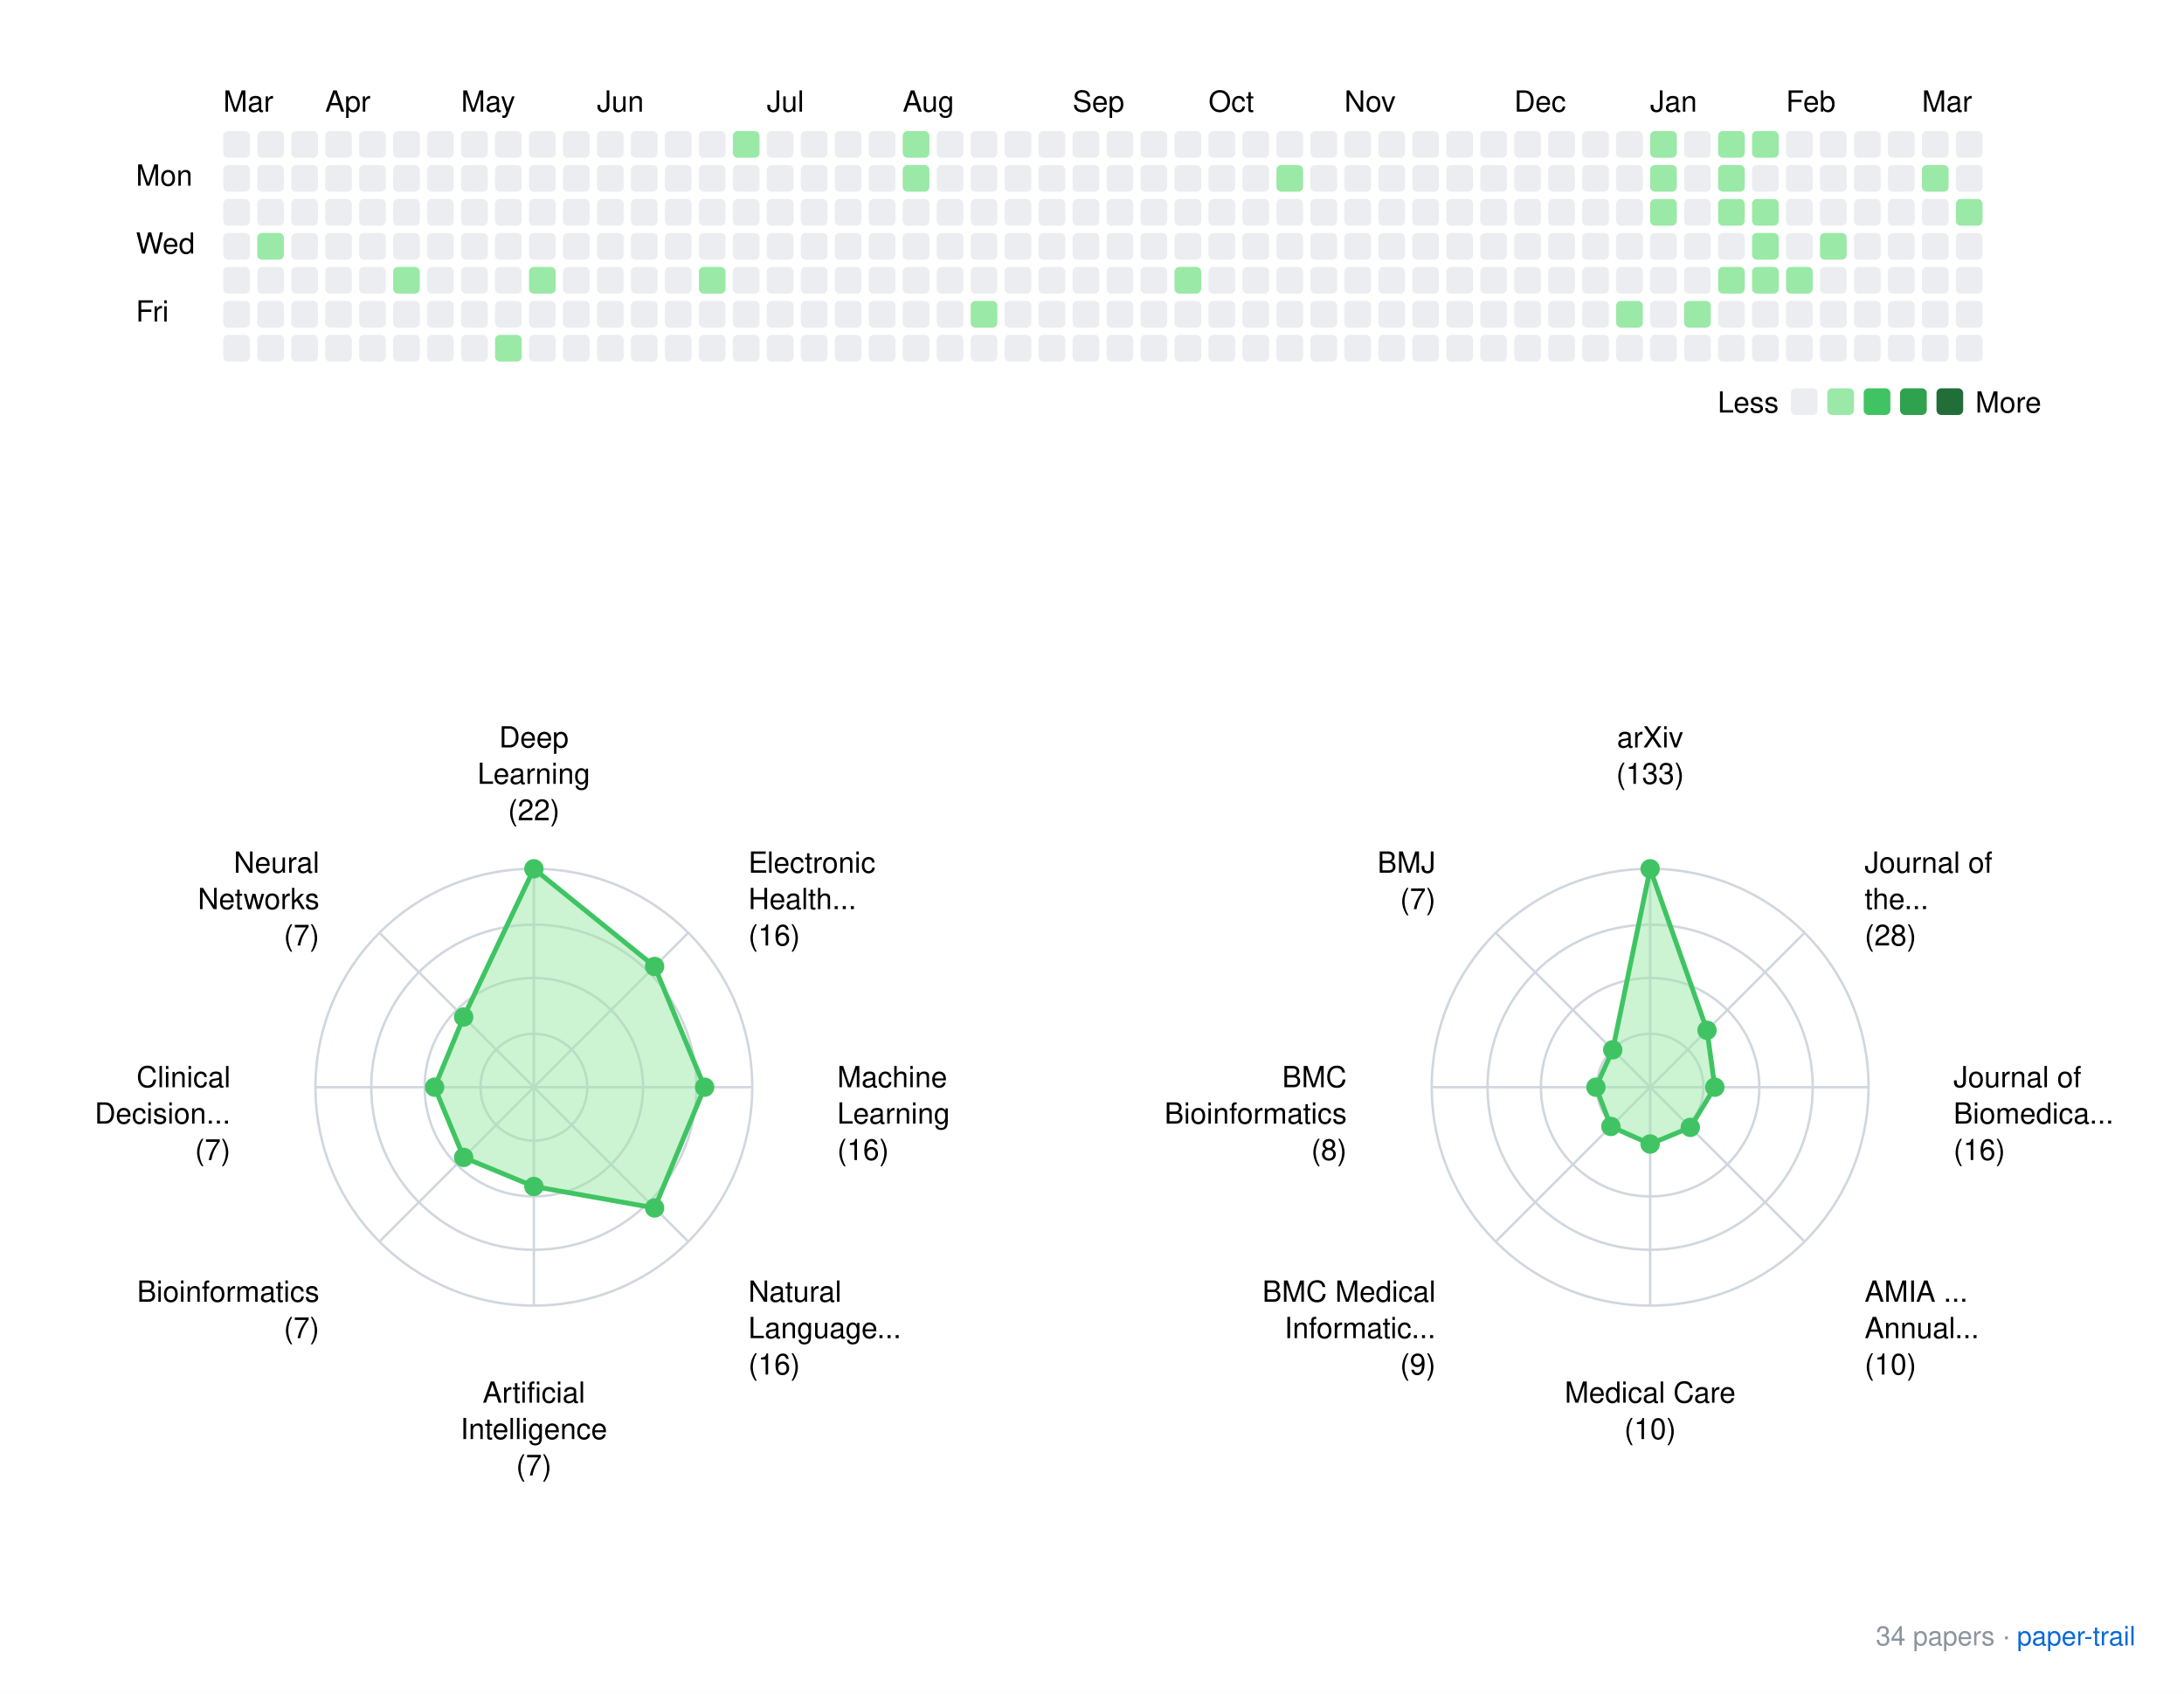
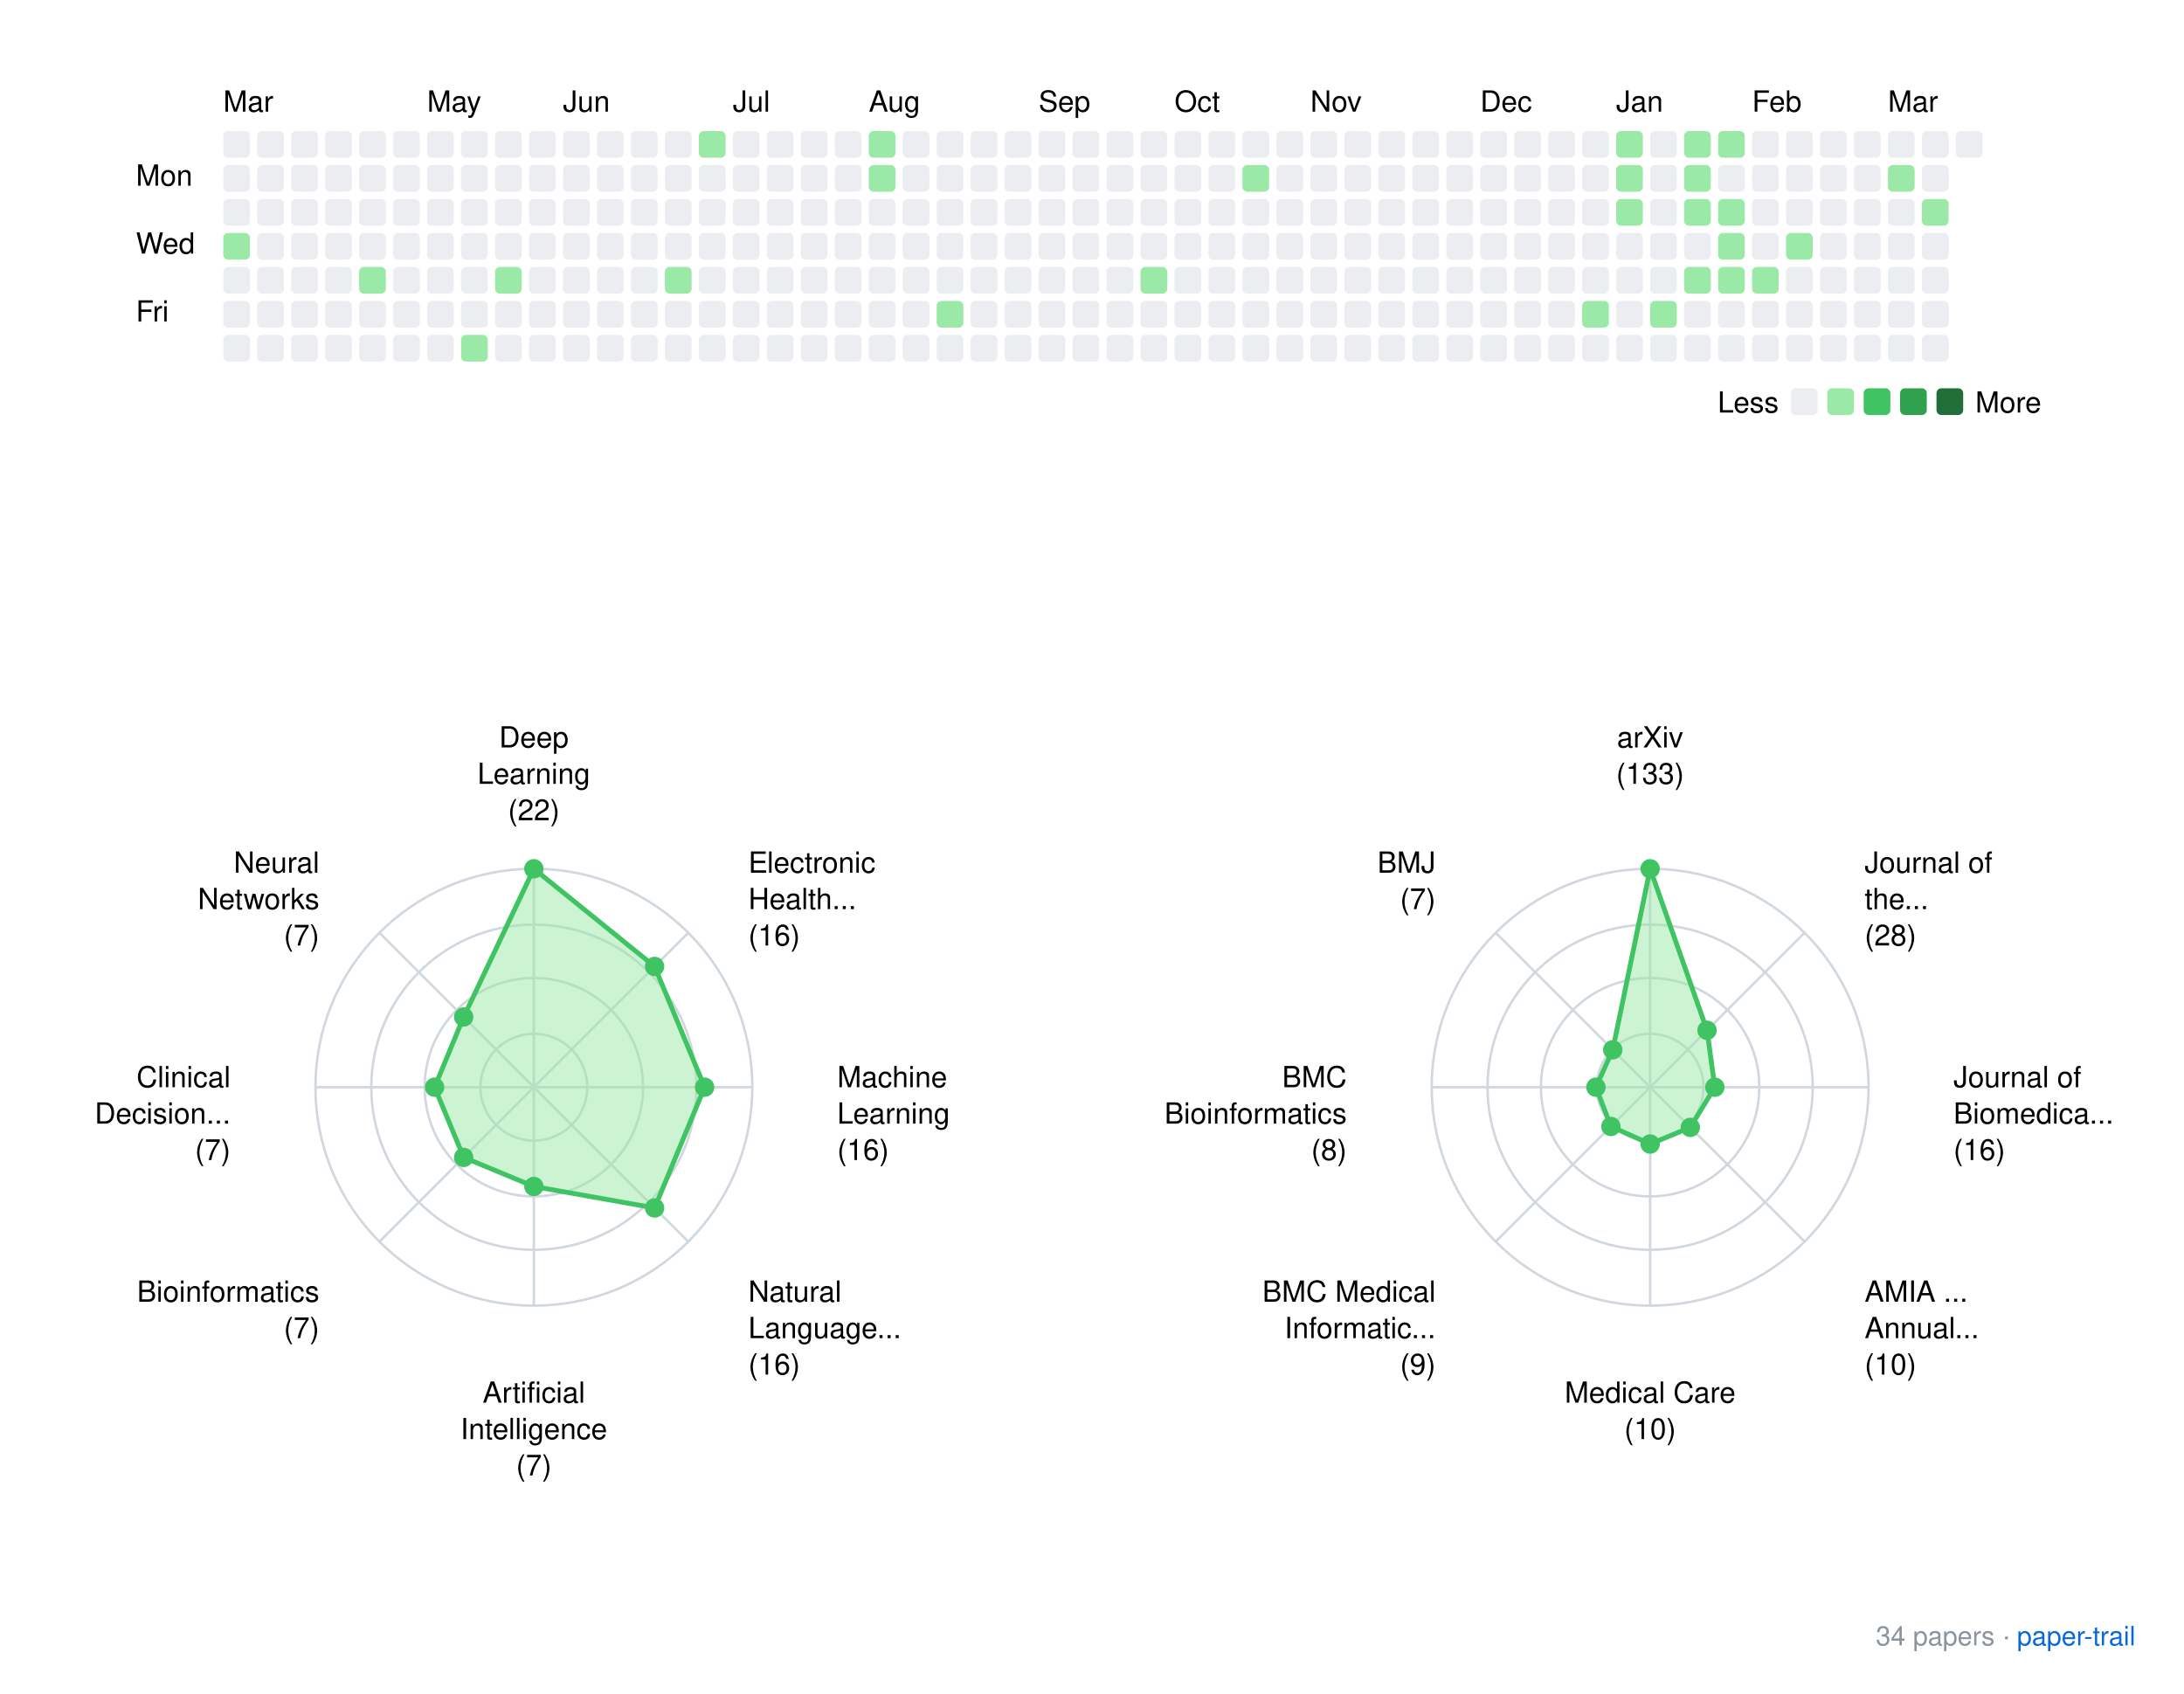
<svg xmlns="http://www.w3.org/2000/svg" xmlns:xlink="http://www.w3.org/1999/xlink" width="900" height="698">
  <rect width="900" height="698" fill="white" />
  <style>
    text { font-family: -apple-system, BlinkMacSystemFont, "Segoe UI", Helvetica, Arial, sans-serif; }
    .footer { font-size: 11px; fill: #8b949e; }
    .footer-link { font-size: 11px; fill: #0969da; }
  </style>
  <g transform="translate(40, 20)">
    <text x="52" y="26">Mar</text>
-     <text x="94" y="26">Apr</text>
-     <text x="150" y="26">May</text>
-     <text x="206" y="26">Jun</text>
-     <text x="276" y="26">Jul</text>
-     <text x="332" y="26">Aug</text>
-     <text x="402" y="26">Sep</text>
-     <text x="458" y="26">Oct</text>
-     <text x="514" y="26">Nov</text>
-     <text x="584" y="26">Dec</text>
-     <text x="640" y="26">Jan</text>
-     <text x="696" y="26">Feb</text>
-     <text x="752" y="26">Mar</text>
+     <text x="136" y="26">May</text>
+     <text x="192" y="26">Jun</text>
+     <text x="262" y="26">Jul</text>
+     <text x="318" y="26">Aug</text>
+     <text x="388" y="26">Sep</text>
+     <text x="444" y="26">Oct</text>
+     <text x="500" y="26">Nov</text>
+     <text x="570" y="26">Dec</text>
+     <text x="626" y="26">Jan</text>
+     <text x="682" y="26">Feb</text>
+     <text x="738" y="26">Mar</text>
    <text x="16" y="56.5">Mon</text>
    <text x="16" y="84.5">Wed</text>
    <text x="16" y="112.5">Fri</text>
    <rect x="52" y="34" width="11" height="11" rx="2" ry="2" fill="#ebedf0" />
    <rect x="52" y="48" width="11" height="11" rx="2" ry="2" fill="#ebedf0" />
    <rect x="52" y="62" width="11" height="11" rx="2" ry="2" fill="#ebedf0" />
-     <rect x="52" y="76" width="11" height="11" rx="2" ry="2" fill="#ebedf0" />
+     <rect x="52" y="76" width="11" height="11" rx="2" ry="2" fill="#9be9a7" />
    <rect x="52" y="90" width="11" height="11" rx="2" ry="2" fill="#ebedf0" />
    <rect x="52" y="104" width="11" height="11" rx="2" ry="2" fill="#ebedf0" />
    <rect x="52" y="118" width="11" height="11" rx="2" ry="2" fill="#ebedf0" />
    <rect x="66" y="34" width="11" height="11" rx="2" ry="2" fill="#ebedf0" />
    <rect x="66" y="48" width="11" height="11" rx="2" ry="2" fill="#ebedf0" />
    <rect x="66" y="62" width="11" height="11" rx="2" ry="2" fill="#ebedf0" />
-     <rect x="66" y="76" width="11" height="11" rx="2" ry="2" fill="#9be9a7" />
+     <rect x="66" y="76" width="11" height="11" rx="2" ry="2" fill="#ebedf0" />
    <rect x="66" y="90" width="11" height="11" rx="2" ry="2" fill="#ebedf0" />
    <rect x="66" y="104" width="11" height="11" rx="2" ry="2" fill="#ebedf0" />
    <rect x="66" y="118" width="11" height="11" rx="2" ry="2" fill="#ebedf0" />
    <rect x="80" y="34" width="11" height="11" rx="2" ry="2" fill="#ebedf0" />
    <rect x="80" y="48" width="11" height="11" rx="2" ry="2" fill="#ebedf0" />
    <rect x="80" y="62" width="11" height="11" rx="2" ry="2" fill="#ebedf0" />
    <rect x="80" y="76" width="11" height="11" rx="2" ry="2" fill="#ebedf0" />
    <rect x="80" y="90" width="11" height="11" rx="2" ry="2" fill="#ebedf0" />
    <rect x="80" y="104" width="11" height="11" rx="2" ry="2" fill="#ebedf0" />
    <rect x="80" y="118" width="11" height="11" rx="2" ry="2" fill="#ebedf0" />
    <rect x="94" y="34" width="11" height="11" rx="2" ry="2" fill="#ebedf0" />
    <rect x="94" y="48" width="11" height="11" rx="2" ry="2" fill="#ebedf0" />
    <rect x="94" y="62" width="11" height="11" rx="2" ry="2" fill="#ebedf0" />
    <rect x="94" y="76" width="11" height="11" rx="2" ry="2" fill="#ebedf0" />
    <rect x="94" y="90" width="11" height="11" rx="2" ry="2" fill="#ebedf0" />
    <rect x="94" y="104" width="11" height="11" rx="2" ry="2" fill="#ebedf0" />
    <rect x="94" y="118" width="11" height="11" rx="2" ry="2" fill="#ebedf0" />
    <rect x="108" y="34" width="11" height="11" rx="2" ry="2" fill="#ebedf0" />
    <rect x="108" y="48" width="11" height="11" rx="2" ry="2" fill="#ebedf0" />
    <rect x="108" y="62" width="11" height="11" rx="2" ry="2" fill="#ebedf0" />
    <rect x="108" y="76" width="11" height="11" rx="2" ry="2" fill="#ebedf0" />
-     <rect x="108" y="90" width="11" height="11" rx="2" ry="2" fill="#ebedf0" />
+     <rect x="108" y="90" width="11" height="11" rx="2" ry="2" fill="#9be9a7" />
    <rect x="108" y="104" width="11" height="11" rx="2" ry="2" fill="#ebedf0" />
    <rect x="108" y="118" width="11" height="11" rx="2" ry="2" fill="#ebedf0" />
    <rect x="122" y="34" width="11" height="11" rx="2" ry="2" fill="#ebedf0" />
    <rect x="122" y="48" width="11" height="11" rx="2" ry="2" fill="#ebedf0" />
    <rect x="122" y="62" width="11" height="11" rx="2" ry="2" fill="#ebedf0" />
    <rect x="122" y="76" width="11" height="11" rx="2" ry="2" fill="#ebedf0" />
-     <rect x="122" y="90" width="11" height="11" rx="2" ry="2" fill="#9be9a7" />
+     <rect x="122" y="90" width="11" height="11" rx="2" ry="2" fill="#ebedf0" />
    <rect x="122" y="104" width="11" height="11" rx="2" ry="2" fill="#ebedf0" />
    <rect x="122" y="118" width="11" height="11" rx="2" ry="2" fill="#ebedf0" />
    <rect x="136" y="34" width="11" height="11" rx="2" ry="2" fill="#ebedf0" />
    <rect x="136" y="48" width="11" height="11" rx="2" ry="2" fill="#ebedf0" />
    <rect x="136" y="62" width="11" height="11" rx="2" ry="2" fill="#ebedf0" />
    <rect x="136" y="76" width="11" height="11" rx="2" ry="2" fill="#ebedf0" />
    <rect x="136" y="90" width="11" height="11" rx="2" ry="2" fill="#ebedf0" />
    <rect x="136" y="104" width="11" height="11" rx="2" ry="2" fill="#ebedf0" />
    <rect x="136" y="118" width="11" height="11" rx="2" ry="2" fill="#ebedf0" />
    <rect x="150" y="34" width="11" height="11" rx="2" ry="2" fill="#ebedf0" />
    <rect x="150" y="48" width="11" height="11" rx="2" ry="2" fill="#ebedf0" />
    <rect x="150" y="62" width="11" height="11" rx="2" ry="2" fill="#ebedf0" />
    <rect x="150" y="76" width="11" height="11" rx="2" ry="2" fill="#ebedf0" />
    <rect x="150" y="90" width="11" height="11" rx="2" ry="2" fill="#ebedf0" />
    <rect x="150" y="104" width="11" height="11" rx="2" ry="2" fill="#ebedf0" />
-     <rect x="150" y="118" width="11" height="11" rx="2" ry="2" fill="#ebedf0" />
+     <rect x="150" y="118" width="11" height="11" rx="2" ry="2" fill="#9be9a7" />
    <rect x="164" y="34" width="11" height="11" rx="2" ry="2" fill="#ebedf0" />
    <rect x="164" y="48" width="11" height="11" rx="2" ry="2" fill="#ebedf0" />
    <rect x="164" y="62" width="11" height="11" rx="2" ry="2" fill="#ebedf0" />
    <rect x="164" y="76" width="11" height="11" rx="2" ry="2" fill="#ebedf0" />
-     <rect x="164" y="90" width="11" height="11" rx="2" ry="2" fill="#ebedf0" />
+     <rect x="164" y="90" width="11" height="11" rx="2" ry="2" fill="#9be9a7" />
    <rect x="164" y="104" width="11" height="11" rx="2" ry="2" fill="#ebedf0" />
-     <rect x="164" y="118" width="11" height="11" rx="2" ry="2" fill="#9be9a7" />
+     <rect x="164" y="118" width="11" height="11" rx="2" ry="2" fill="#ebedf0" />
    <rect x="178" y="34" width="11" height="11" rx="2" ry="2" fill="#ebedf0" />
    <rect x="178" y="48" width="11" height="11" rx="2" ry="2" fill="#ebedf0" />
    <rect x="178" y="62" width="11" height="11" rx="2" ry="2" fill="#ebedf0" />
    <rect x="178" y="76" width="11" height="11" rx="2" ry="2" fill="#ebedf0" />
-     <rect x="178" y="90" width="11" height="11" rx="2" ry="2" fill="#9be9a7" />
+     <rect x="178" y="90" width="11" height="11" rx="2" ry="2" fill="#ebedf0" />
    <rect x="178" y="104" width="11" height="11" rx="2" ry="2" fill="#ebedf0" />
    <rect x="178" y="118" width="11" height="11" rx="2" ry="2" fill="#ebedf0" />
    <rect x="192" y="34" width="11" height="11" rx="2" ry="2" fill="#ebedf0" />
    <rect x="192" y="48" width="11" height="11" rx="2" ry="2" fill="#ebedf0" />
    <rect x="192" y="62" width="11" height="11" rx="2" ry="2" fill="#ebedf0" />
    <rect x="192" y="76" width="11" height="11" rx="2" ry="2" fill="#ebedf0" />
    <rect x="192" y="90" width="11" height="11" rx="2" ry="2" fill="#ebedf0" />
    <rect x="192" y="104" width="11" height="11" rx="2" ry="2" fill="#ebedf0" />
    <rect x="192" y="118" width="11" height="11" rx="2" ry="2" fill="#ebedf0" />
    <rect x="206" y="34" width="11" height="11" rx="2" ry="2" fill="#ebedf0" />
    <rect x="206" y="48" width="11" height="11" rx="2" ry="2" fill="#ebedf0" />
    <rect x="206" y="62" width="11" height="11" rx="2" ry="2" fill="#ebedf0" />
    <rect x="206" y="76" width="11" height="11" rx="2" ry="2" fill="#ebedf0" />
    <rect x="206" y="90" width="11" height="11" rx="2" ry="2" fill="#ebedf0" />
    <rect x="206" y="104" width="11" height="11" rx="2" ry="2" fill="#ebedf0" />
    <rect x="206" y="118" width="11" height="11" rx="2" ry="2" fill="#ebedf0" />
    <rect x="220" y="34" width="11" height="11" rx="2" ry="2" fill="#ebedf0" />
    <rect x="220" y="48" width="11" height="11" rx="2" ry="2" fill="#ebedf0" />
    <rect x="220" y="62" width="11" height="11" rx="2" ry="2" fill="#ebedf0" />
    <rect x="220" y="76" width="11" height="11" rx="2" ry="2" fill="#ebedf0" />
    <rect x="220" y="90" width="11" height="11" rx="2" ry="2" fill="#ebedf0" />
    <rect x="220" y="104" width="11" height="11" rx="2" ry="2" fill="#ebedf0" />
    <rect x="220" y="118" width="11" height="11" rx="2" ry="2" fill="#ebedf0" />
    <rect x="234" y="34" width="11" height="11" rx="2" ry="2" fill="#ebedf0" />
    <rect x="234" y="48" width="11" height="11" rx="2" ry="2" fill="#ebedf0" />
    <rect x="234" y="62" width="11" height="11" rx="2" ry="2" fill="#ebedf0" />
    <rect x="234" y="76" width="11" height="11" rx="2" ry="2" fill="#ebedf0" />
-     <rect x="234" y="90" width="11" height="11" rx="2" ry="2" fill="#ebedf0" />
+     <rect x="234" y="90" width="11" height="11" rx="2" ry="2" fill="#9be9a7" />
    <rect x="234" y="104" width="11" height="11" rx="2" ry="2" fill="#ebedf0" />
    <rect x="234" y="118" width="11" height="11" rx="2" ry="2" fill="#ebedf0" />
-     <rect x="248" y="34" width="11" height="11" rx="2" ry="2" fill="#ebedf0" />
+     <rect x="248" y="34" width="11" height="11" rx="2" ry="2" fill="#9be9a7" />
    <rect x="248" y="48" width="11" height="11" rx="2" ry="2" fill="#ebedf0" />
    <rect x="248" y="62" width="11" height="11" rx="2" ry="2" fill="#ebedf0" />
    <rect x="248" y="76" width="11" height="11" rx="2" ry="2" fill="#ebedf0" />
-     <rect x="248" y="90" width="11" height="11" rx="2" ry="2" fill="#9be9a7" />
+     <rect x="248" y="90" width="11" height="11" rx="2" ry="2" fill="#ebedf0" />
    <rect x="248" y="104" width="11" height="11" rx="2" ry="2" fill="#ebedf0" />
    <rect x="248" y="118" width="11" height="11" rx="2" ry="2" fill="#ebedf0" />
-     <rect x="262" y="34" width="11" height="11" rx="2" ry="2" fill="#9be9a7" />
+     <rect x="262" y="34" width="11" height="11" rx="2" ry="2" fill="#ebedf0" />
    <rect x="262" y="48" width="11" height="11" rx="2" ry="2" fill="#ebedf0" />
    <rect x="262" y="62" width="11" height="11" rx="2" ry="2" fill="#ebedf0" />
    <rect x="262" y="76" width="11" height="11" rx="2" ry="2" fill="#ebedf0" />
    <rect x="262" y="90" width="11" height="11" rx="2" ry="2" fill="#ebedf0" />
    <rect x="262" y="104" width="11" height="11" rx="2" ry="2" fill="#ebedf0" />
    <rect x="262" y="118" width="11" height="11" rx="2" ry="2" fill="#ebedf0" />
    <rect x="276" y="34" width="11" height="11" rx="2" ry="2" fill="#ebedf0" />
    <rect x="276" y="48" width="11" height="11" rx="2" ry="2" fill="#ebedf0" />
    <rect x="276" y="62" width="11" height="11" rx="2" ry="2" fill="#ebedf0" />
    <rect x="276" y="76" width="11" height="11" rx="2" ry="2" fill="#ebedf0" />
    <rect x="276" y="90" width="11" height="11" rx="2" ry="2" fill="#ebedf0" />
    <rect x="276" y="104" width="11" height="11" rx="2" ry="2" fill="#ebedf0" />
    <rect x="276" y="118" width="11" height="11" rx="2" ry="2" fill="#ebedf0" />
    <rect x="290" y="34" width="11" height="11" rx="2" ry="2" fill="#ebedf0" />
    <rect x="290" y="48" width="11" height="11" rx="2" ry="2" fill="#ebedf0" />
    <rect x="290" y="62" width="11" height="11" rx="2" ry="2" fill="#ebedf0" />
    <rect x="290" y="76" width="11" height="11" rx="2" ry="2" fill="#ebedf0" />
    <rect x="290" y="90" width="11" height="11" rx="2" ry="2" fill="#ebedf0" />
    <rect x="290" y="104" width="11" height="11" rx="2" ry="2" fill="#ebedf0" />
    <rect x="290" y="118" width="11" height="11" rx="2" ry="2" fill="#ebedf0" />
    <rect x="304" y="34" width="11" height="11" rx="2" ry="2" fill="#ebedf0" />
    <rect x="304" y="48" width="11" height="11" rx="2" ry="2" fill="#ebedf0" />
    <rect x="304" y="62" width="11" height="11" rx="2" ry="2" fill="#ebedf0" />
    <rect x="304" y="76" width="11" height="11" rx="2" ry="2" fill="#ebedf0" />
    <rect x="304" y="90" width="11" height="11" rx="2" ry="2" fill="#ebedf0" />
    <rect x="304" y="104" width="11" height="11" rx="2" ry="2" fill="#ebedf0" />
    <rect x="304" y="118" width="11" height="11" rx="2" ry="2" fill="#ebedf0" />
-     <rect x="318" y="34" width="11" height="11" rx="2" ry="2" fill="#ebedf0" />
-     <rect x="318" y="48" width="11" height="11" rx="2" ry="2" fill="#ebedf0" />
+     <rect x="318" y="34" width="11" height="11" rx="2" ry="2" fill="#9be9a7" />
+     <rect x="318" y="48" width="11" height="11" rx="2" ry="2" fill="#9be9a7" />
    <rect x="318" y="62" width="11" height="11" rx="2" ry="2" fill="#ebedf0" />
    <rect x="318" y="76" width="11" height="11" rx="2" ry="2" fill="#ebedf0" />
    <rect x="318" y="90" width="11" height="11" rx="2" ry="2" fill="#ebedf0" />
    <rect x="318" y="104" width="11" height="11" rx="2" ry="2" fill="#ebedf0" />
    <rect x="318" y="118" width="11" height="11" rx="2" ry="2" fill="#ebedf0" />
-     <rect x="332" y="34" width="11" height="11" rx="2" ry="2" fill="#9be9a7" />
-     <rect x="332" y="48" width="11" height="11" rx="2" ry="2" fill="#9be9a7" />
+     <rect x="332" y="34" width="11" height="11" rx="2" ry="2" fill="#ebedf0" />
+     <rect x="332" y="48" width="11" height="11" rx="2" ry="2" fill="#ebedf0" />
    <rect x="332" y="62" width="11" height="11" rx="2" ry="2" fill="#ebedf0" />
    <rect x="332" y="76" width="11" height="11" rx="2" ry="2" fill="#ebedf0" />
    <rect x="332" y="90" width="11" height="11" rx="2" ry="2" fill="#ebedf0" />
    <rect x="332" y="104" width="11" height="11" rx="2" ry="2" fill="#ebedf0" />
    <rect x="332" y="118" width="11" height="11" rx="2" ry="2" fill="#ebedf0" />
    <rect x="346" y="34" width="11" height="11" rx="2" ry="2" fill="#ebedf0" />
    <rect x="346" y="48" width="11" height="11" rx="2" ry="2" fill="#ebedf0" />
    <rect x="346" y="62" width="11" height="11" rx="2" ry="2" fill="#ebedf0" />
    <rect x="346" y="76" width="11" height="11" rx="2" ry="2" fill="#ebedf0" />
    <rect x="346" y="90" width="11" height="11" rx="2" ry="2" fill="#ebedf0" />
-     <rect x="346" y="104" width="11" height="11" rx="2" ry="2" fill="#ebedf0" />
+     <rect x="346" y="104" width="11" height="11" rx="2" ry="2" fill="#9be9a7" />
    <rect x="346" y="118" width="11" height="11" rx="2" ry="2" fill="#ebedf0" />
    <rect x="360" y="34" width="11" height="11" rx="2" ry="2" fill="#ebedf0" />
    <rect x="360" y="48" width="11" height="11" rx="2" ry="2" fill="#ebedf0" />
    <rect x="360" y="62" width="11" height="11" rx="2" ry="2" fill="#ebedf0" />
    <rect x="360" y="76" width="11" height="11" rx="2" ry="2" fill="#ebedf0" />
    <rect x="360" y="90" width="11" height="11" rx="2" ry="2" fill="#ebedf0" />
-     <rect x="360" y="104" width="11" height="11" rx="2" ry="2" fill="#9be9a7" />
+     <rect x="360" y="104" width="11" height="11" rx="2" ry="2" fill="#ebedf0" />
    <rect x="360" y="118" width="11" height="11" rx="2" ry="2" fill="#ebedf0" />
    <rect x="374" y="34" width="11" height="11" rx="2" ry="2" fill="#ebedf0" />
    <rect x="374" y="48" width="11" height="11" rx="2" ry="2" fill="#ebedf0" />
    <rect x="374" y="62" width="11" height="11" rx="2" ry="2" fill="#ebedf0" />
    <rect x="374" y="76" width="11" height="11" rx="2" ry="2" fill="#ebedf0" />
    <rect x="374" y="90" width="11" height="11" rx="2" ry="2" fill="#ebedf0" />
    <rect x="374" y="104" width="11" height="11" rx="2" ry="2" fill="#ebedf0" />
    <rect x="374" y="118" width="11" height="11" rx="2" ry="2" fill="#ebedf0" />
    <rect x="388" y="34" width="11" height="11" rx="2" ry="2" fill="#ebedf0" />
    <rect x="388" y="48" width="11" height="11" rx="2" ry="2" fill="#ebedf0" />
    <rect x="388" y="62" width="11" height="11" rx="2" ry="2" fill="#ebedf0" />
    <rect x="388" y="76" width="11" height="11" rx="2" ry="2" fill="#ebedf0" />
    <rect x="388" y="90" width="11" height="11" rx="2" ry="2" fill="#ebedf0" />
    <rect x="388" y="104" width="11" height="11" rx="2" ry="2" fill="#ebedf0" />
    <rect x="388" y="118" width="11" height="11" rx="2" ry="2" fill="#ebedf0" />
    <rect x="402" y="34" width="11" height="11" rx="2" ry="2" fill="#ebedf0" />
    <rect x="402" y="48" width="11" height="11" rx="2" ry="2" fill="#ebedf0" />
    <rect x="402" y="62" width="11" height="11" rx="2" ry="2" fill="#ebedf0" />
    <rect x="402" y="76" width="11" height="11" rx="2" ry="2" fill="#ebedf0" />
    <rect x="402" y="90" width="11" height="11" rx="2" ry="2" fill="#ebedf0" />
    <rect x="402" y="104" width="11" height="11" rx="2" ry="2" fill="#ebedf0" />
    <rect x="402" y="118" width="11" height="11" rx="2" ry="2" fill="#ebedf0" />
    <rect x="416" y="34" width="11" height="11" rx="2" ry="2" fill="#ebedf0" />
    <rect x="416" y="48" width="11" height="11" rx="2" ry="2" fill="#ebedf0" />
    <rect x="416" y="62" width="11" height="11" rx="2" ry="2" fill="#ebedf0" />
    <rect x="416" y="76" width="11" height="11" rx="2" ry="2" fill="#ebedf0" />
    <rect x="416" y="90" width="11" height="11" rx="2" ry="2" fill="#ebedf0" />
    <rect x="416" y="104" width="11" height="11" rx="2" ry="2" fill="#ebedf0" />
    <rect x="416" y="118" width="11" height="11" rx="2" ry="2" fill="#ebedf0" />
    <rect x="430" y="34" width="11" height="11" rx="2" ry="2" fill="#ebedf0" />
    <rect x="430" y="48" width="11" height="11" rx="2" ry="2" fill="#ebedf0" />
    <rect x="430" y="62" width="11" height="11" rx="2" ry="2" fill="#ebedf0" />
    <rect x="430" y="76" width="11" height="11" rx="2" ry="2" fill="#ebedf0" />
-     <rect x="430" y="90" width="11" height="11" rx="2" ry="2" fill="#ebedf0" />
+     <rect x="430" y="90" width="11" height="11" rx="2" ry="2" fill="#9be9a7" />
    <rect x="430" y="104" width="11" height="11" rx="2" ry="2" fill="#ebedf0" />
    <rect x="430" y="118" width="11" height="11" rx="2" ry="2" fill="#ebedf0" />
    <rect x="444" y="34" width="11" height="11" rx="2" ry="2" fill="#ebedf0" />
    <rect x="444" y="48" width="11" height="11" rx="2" ry="2" fill="#ebedf0" />
    <rect x="444" y="62" width="11" height="11" rx="2" ry="2" fill="#ebedf0" />
    <rect x="444" y="76" width="11" height="11" rx="2" ry="2" fill="#ebedf0" />
-     <rect x="444" y="90" width="11" height="11" rx="2" ry="2" fill="#9be9a7" />
+     <rect x="444" y="90" width="11" height="11" rx="2" ry="2" fill="#ebedf0" />
    <rect x="444" y="104" width="11" height="11" rx="2" ry="2" fill="#ebedf0" />
    <rect x="444" y="118" width="11" height="11" rx="2" ry="2" fill="#ebedf0" />
    <rect x="458" y="34" width="11" height="11" rx="2" ry="2" fill="#ebedf0" />
    <rect x="458" y="48" width="11" height="11" rx="2" ry="2" fill="#ebedf0" />
    <rect x="458" y="62" width="11" height="11" rx="2" ry="2" fill="#ebedf0" />
    <rect x="458" y="76" width="11" height="11" rx="2" ry="2" fill="#ebedf0" />
    <rect x="458" y="90" width="11" height="11" rx="2" ry="2" fill="#ebedf0" />
    <rect x="458" y="104" width="11" height="11" rx="2" ry="2" fill="#ebedf0" />
    <rect x="458" y="118" width="11" height="11" rx="2" ry="2" fill="#ebedf0" />
    <rect x="472" y="34" width="11" height="11" rx="2" ry="2" fill="#ebedf0" />
-     <rect x="472" y="48" width="11" height="11" rx="2" ry="2" fill="#ebedf0" />
+     <rect x="472" y="48" width="11" height="11" rx="2" ry="2" fill="#9be9a7" />
    <rect x="472" y="62" width="11" height="11" rx="2" ry="2" fill="#ebedf0" />
    <rect x="472" y="76" width="11" height="11" rx="2" ry="2" fill="#ebedf0" />
    <rect x="472" y="90" width="11" height="11" rx="2" ry="2" fill="#ebedf0" />
    <rect x="472" y="104" width="11" height="11" rx="2" ry="2" fill="#ebedf0" />
    <rect x="472" y="118" width="11" height="11" rx="2" ry="2" fill="#ebedf0" />
    <rect x="486" y="34" width="11" height="11" rx="2" ry="2" fill="#ebedf0" />
-     <rect x="486" y="48" width="11" height="11" rx="2" ry="2" fill="#9be9a7" />
+     <rect x="486" y="48" width="11" height="11" rx="2" ry="2" fill="#ebedf0" />
    <rect x="486" y="62" width="11" height="11" rx="2" ry="2" fill="#ebedf0" />
    <rect x="486" y="76" width="11" height="11" rx="2" ry="2" fill="#ebedf0" />
    <rect x="486" y="90" width="11" height="11" rx="2" ry="2" fill="#ebedf0" />
    <rect x="486" y="104" width="11" height="11" rx="2" ry="2" fill="#ebedf0" />
    <rect x="486" y="118" width="11" height="11" rx="2" ry="2" fill="#ebedf0" />
    <rect x="500" y="34" width="11" height="11" rx="2" ry="2" fill="#ebedf0" />
    <rect x="500" y="48" width="11" height="11" rx="2" ry="2" fill="#ebedf0" />
    <rect x="500" y="62" width="11" height="11" rx="2" ry="2" fill="#ebedf0" />
    <rect x="500" y="76" width="11" height="11" rx="2" ry="2" fill="#ebedf0" />
    <rect x="500" y="90" width="11" height="11" rx="2" ry="2" fill="#ebedf0" />
    <rect x="500" y="104" width="11" height="11" rx="2" ry="2" fill="#ebedf0" />
    <rect x="500" y="118" width="11" height="11" rx="2" ry="2" fill="#ebedf0" />
    <rect x="514" y="34" width="11" height="11" rx="2" ry="2" fill="#ebedf0" />
    <rect x="514" y="48" width="11" height="11" rx="2" ry="2" fill="#ebedf0" />
    <rect x="514" y="62" width="11" height="11" rx="2" ry="2" fill="#ebedf0" />
    <rect x="514" y="76" width="11" height="11" rx="2" ry="2" fill="#ebedf0" />
    <rect x="514" y="90" width="11" height="11" rx="2" ry="2" fill="#ebedf0" />
    <rect x="514" y="104" width="11" height="11" rx="2" ry="2" fill="#ebedf0" />
    <rect x="514" y="118" width="11" height="11" rx="2" ry="2" fill="#ebedf0" />
    <rect x="528" y="34" width="11" height="11" rx="2" ry="2" fill="#ebedf0" />
    <rect x="528" y="48" width="11" height="11" rx="2" ry="2" fill="#ebedf0" />
    <rect x="528" y="62" width="11" height="11" rx="2" ry="2" fill="#ebedf0" />
    <rect x="528" y="76" width="11" height="11" rx="2" ry="2" fill="#ebedf0" />
    <rect x="528" y="90" width="11" height="11" rx="2" ry="2" fill="#ebedf0" />
    <rect x="528" y="104" width="11" height="11" rx="2" ry="2" fill="#ebedf0" />
    <rect x="528" y="118" width="11" height="11" rx="2" ry="2" fill="#ebedf0" />
    <rect x="542" y="34" width="11" height="11" rx="2" ry="2" fill="#ebedf0" />
    <rect x="542" y="48" width="11" height="11" rx="2" ry="2" fill="#ebedf0" />
    <rect x="542" y="62" width="11" height="11" rx="2" ry="2" fill="#ebedf0" />
    <rect x="542" y="76" width="11" height="11" rx="2" ry="2" fill="#ebedf0" />
    <rect x="542" y="90" width="11" height="11" rx="2" ry="2" fill="#ebedf0" />
    <rect x="542" y="104" width="11" height="11" rx="2" ry="2" fill="#ebedf0" />
    <rect x="542" y="118" width="11" height="11" rx="2" ry="2" fill="#ebedf0" />
    <rect x="556" y="34" width="11" height="11" rx="2" ry="2" fill="#ebedf0" />
    <rect x="556" y="48" width="11" height="11" rx="2" ry="2" fill="#ebedf0" />
    <rect x="556" y="62" width="11" height="11" rx="2" ry="2" fill="#ebedf0" />
    <rect x="556" y="76" width="11" height="11" rx="2" ry="2" fill="#ebedf0" />
    <rect x="556" y="90" width="11" height="11" rx="2" ry="2" fill="#ebedf0" />
    <rect x="556" y="104" width="11" height="11" rx="2" ry="2" fill="#ebedf0" />
    <rect x="556" y="118" width="11" height="11" rx="2" ry="2" fill="#ebedf0" />
    <rect x="570" y="34" width="11" height="11" rx="2" ry="2" fill="#ebedf0" />
    <rect x="570" y="48" width="11" height="11" rx="2" ry="2" fill="#ebedf0" />
    <rect x="570" y="62" width="11" height="11" rx="2" ry="2" fill="#ebedf0" />
    <rect x="570" y="76" width="11" height="11" rx="2" ry="2" fill="#ebedf0" />
    <rect x="570" y="90" width="11" height="11" rx="2" ry="2" fill="#ebedf0" />
    <rect x="570" y="104" width="11" height="11" rx="2" ry="2" fill="#ebedf0" />
    <rect x="570" y="118" width="11" height="11" rx="2" ry="2" fill="#ebedf0" />
    <rect x="584" y="34" width="11" height="11" rx="2" ry="2" fill="#ebedf0" />
    <rect x="584" y="48" width="11" height="11" rx="2" ry="2" fill="#ebedf0" />
    <rect x="584" y="62" width="11" height="11" rx="2" ry="2" fill="#ebedf0" />
    <rect x="584" y="76" width="11" height="11" rx="2" ry="2" fill="#ebedf0" />
    <rect x="584" y="90" width="11" height="11" rx="2" ry="2" fill="#ebedf0" />
    <rect x="584" y="104" width="11" height="11" rx="2" ry="2" fill="#ebedf0" />
    <rect x="584" y="118" width="11" height="11" rx="2" ry="2" fill="#ebedf0" />
    <rect x="598" y="34" width="11" height="11" rx="2" ry="2" fill="#ebedf0" />
    <rect x="598" y="48" width="11" height="11" rx="2" ry="2" fill="#ebedf0" />
    <rect x="598" y="62" width="11" height="11" rx="2" ry="2" fill="#ebedf0" />
    <rect x="598" y="76" width="11" height="11" rx="2" ry="2" fill="#ebedf0" />
    <rect x="598" y="90" width="11" height="11" rx="2" ry="2" fill="#ebedf0" />
    <rect x="598" y="104" width="11" height="11" rx="2" ry="2" fill="#ebedf0" />
    <rect x="598" y="118" width="11" height="11" rx="2" ry="2" fill="#ebedf0" />
    <rect x="612" y="34" width="11" height="11" rx="2" ry="2" fill="#ebedf0" />
    <rect x="612" y="48" width="11" height="11" rx="2" ry="2" fill="#ebedf0" />
    <rect x="612" y="62" width="11" height="11" rx="2" ry="2" fill="#ebedf0" />
    <rect x="612" y="76" width="11" height="11" rx="2" ry="2" fill="#ebedf0" />
    <rect x="612" y="90" width="11" height="11" rx="2" ry="2" fill="#ebedf0" />
-     <rect x="612" y="104" width="11" height="11" rx="2" ry="2" fill="#ebedf0" />
+     <rect x="612" y="104" width="11" height="11" rx="2" ry="2" fill="#9be9a7" />
    <rect x="612" y="118" width="11" height="11" rx="2" ry="2" fill="#ebedf0" />
-     <rect x="626" y="34" width="11" height="11" rx="2" ry="2" fill="#ebedf0" />
-     <rect x="626" y="48" width="11" height="11" rx="2" ry="2" fill="#ebedf0" />
-     <rect x="626" y="62" width="11" height="11" rx="2" ry="2" fill="#ebedf0" />
+     <rect x="626" y="34" width="11" height="11" rx="2" ry="2" fill="#9be9a7" />
+     <rect x="626" y="48" width="11" height="11" rx="2" ry="2" fill="#9be9a7" />
+     <rect x="626" y="62" width="11" height="11" rx="2" ry="2" fill="#9be9a7" />
    <rect x="626" y="76" width="11" height="11" rx="2" ry="2" fill="#ebedf0" />
    <rect x="626" y="90" width="11" height="11" rx="2" ry="2" fill="#ebedf0" />
-     <rect x="626" y="104" width="11" height="11" rx="2" ry="2" fill="#9be9a7" />
+     <rect x="626" y="104" width="11" height="11" rx="2" ry="2" fill="#ebedf0" />
    <rect x="626" y="118" width="11" height="11" rx="2" ry="2" fill="#ebedf0" />
-     <rect x="640" y="34" width="11" height="11" rx="2" ry="2" fill="#9be9a7" />
-     <rect x="640" y="48" width="11" height="11" rx="2" ry="2" fill="#9be9a7" />
-     <rect x="640" y="62" width="11" height="11" rx="2" ry="2" fill="#9be9a7" />
+     <rect x="640" y="34" width="11" height="11" rx="2" ry="2" fill="#ebedf0" />
+     <rect x="640" y="48" width="11" height="11" rx="2" ry="2" fill="#ebedf0" />
+     <rect x="640" y="62" width="11" height="11" rx="2" ry="2" fill="#ebedf0" />
    <rect x="640" y="76" width="11" height="11" rx="2" ry="2" fill="#ebedf0" />
    <rect x="640" y="90" width="11" height="11" rx="2" ry="2" fill="#ebedf0" />
-     <rect x="640" y="104" width="11" height="11" rx="2" ry="2" fill="#ebedf0" />
+     <rect x="640" y="104" width="11" height="11" rx="2" ry="2" fill="#9be9a7" />
    <rect x="640" y="118" width="11" height="11" rx="2" ry="2" fill="#ebedf0" />
-     <rect x="654" y="34" width="11" height="11" rx="2" ry="2" fill="#ebedf0" />
-     <rect x="654" y="48" width="11" height="11" rx="2" ry="2" fill="#ebedf0" />
-     <rect x="654" y="62" width="11" height="11" rx="2" ry="2" fill="#ebedf0" />
+     <rect x="654" y="34" width="11" height="11" rx="2" ry="2" fill="#9be9a7" />
+     <rect x="654" y="48" width="11" height="11" rx="2" ry="2" fill="#9be9a7" />
+     <rect x="654" y="62" width="11" height="11" rx="2" ry="2" fill="#9be9a7" />
    <rect x="654" y="76" width="11" height="11" rx="2" ry="2" fill="#ebedf0" />
-     <rect x="654" y="90" width="11" height="11" rx="2" ry="2" fill="#ebedf0" />
-     <rect x="654" y="104" width="11" height="11" rx="2" ry="2" fill="#9be9a7" />
+     <rect x="654" y="90" width="11" height="11" rx="2" ry="2" fill="#9be9a7" />
+     <rect x="654" y="104" width="11" height="11" rx="2" ry="2" fill="#ebedf0" />
    <rect x="654" y="118" width="11" height="11" rx="2" ry="2" fill="#ebedf0" />
    <rect x="668" y="34" width="11" height="11" rx="2" ry="2" fill="#9be9a7" />
-     <rect x="668" y="48" width="11" height="11" rx="2" ry="2" fill="#9be9a7" />
+     <rect x="668" y="48" width="11" height="11" rx="2" ry="2" fill="#ebedf0" />
    <rect x="668" y="62" width="11" height="11" rx="2" ry="2" fill="#9be9a7" />
-     <rect x="668" y="76" width="11" height="11" rx="2" ry="2" fill="#ebedf0" />
+     <rect x="668" y="76" width="11" height="11" rx="2" ry="2" fill="#9be9a7" />
    <rect x="668" y="90" width="11" height="11" rx="2" ry="2" fill="#9be9a7" />
    <rect x="668" y="104" width="11" height="11" rx="2" ry="2" fill="#ebedf0" />
    <rect x="668" y="118" width="11" height="11" rx="2" ry="2" fill="#ebedf0" />
-     <rect x="682" y="34" width="11" height="11" rx="2" ry="2" fill="#9be9a7" />
+     <rect x="682" y="34" width="11" height="11" rx="2" ry="2" fill="#ebedf0" />
    <rect x="682" y="48" width="11" height="11" rx="2" ry="2" fill="#ebedf0" />
-     <rect x="682" y="62" width="11" height="11" rx="2" ry="2" fill="#9be9a7" />
-     <rect x="682" y="76" width="11" height="11" rx="2" ry="2" fill="#9be9a7" />
+     <rect x="682" y="62" width="11" height="11" rx="2" ry="2" fill="#ebedf0" />
+     <rect x="682" y="76" width="11" height="11" rx="2" ry="2" fill="#ebedf0" />
    <rect x="682" y="90" width="11" height="11" rx="2" ry="2" fill="#9be9a7" />
    <rect x="682" y="104" width="11" height="11" rx="2" ry="2" fill="#ebedf0" />
    <rect x="682" y="118" width="11" height="11" rx="2" ry="2" fill="#ebedf0" />
    <rect x="696" y="34" width="11" height="11" rx="2" ry="2" fill="#ebedf0" />
    <rect x="696" y="48" width="11" height="11" rx="2" ry="2" fill="#ebedf0" />
    <rect x="696" y="62" width="11" height="11" rx="2" ry="2" fill="#ebedf0" />
-     <rect x="696" y="76" width="11" height="11" rx="2" ry="2" fill="#ebedf0" />
-     <rect x="696" y="90" width="11" height="11" rx="2" ry="2" fill="#9be9a7" />
+     <rect x="696" y="76" width="11" height="11" rx="2" ry="2" fill="#9be9a7" />
+     <rect x="696" y="90" width="11" height="11" rx="2" ry="2" fill="#ebedf0" />
    <rect x="696" y="104" width="11" height="11" rx="2" ry="2" fill="#ebedf0" />
    <rect x="696" y="118" width="11" height="11" rx="2" ry="2" fill="#ebedf0" />
    <rect x="710" y="34" width="11" height="11" rx="2" ry="2" fill="#ebedf0" />
    <rect x="710" y="48" width="11" height="11" rx="2" ry="2" fill="#ebedf0" />
    <rect x="710" y="62" width="11" height="11" rx="2" ry="2" fill="#ebedf0" />
-     <rect x="710" y="76" width="11" height="11" rx="2" ry="2" fill="#9be9a7" />
+     <rect x="710" y="76" width="11" height="11" rx="2" ry="2" fill="#ebedf0" />
    <rect x="710" y="90" width="11" height="11" rx="2" ry="2" fill="#ebedf0" />
    <rect x="710" y="104" width="11" height="11" rx="2" ry="2" fill="#ebedf0" />
    <rect x="710" y="118" width="11" height="11" rx="2" ry="2" fill="#ebedf0" />
    <rect x="724" y="34" width="11" height="11" rx="2" ry="2" fill="#ebedf0" />
    <rect x="724" y="48" width="11" height="11" rx="2" ry="2" fill="#ebedf0" />
    <rect x="724" y="62" width="11" height="11" rx="2" ry="2" fill="#ebedf0" />
    <rect x="724" y="76" width="11" height="11" rx="2" ry="2" fill="#ebedf0" />
    <rect x="724" y="90" width="11" height="11" rx="2" ry="2" fill="#ebedf0" />
    <rect x="724" y="104" width="11" height="11" rx="2" ry="2" fill="#ebedf0" />
    <rect x="724" y="118" width="11" height="11" rx="2" ry="2" fill="#ebedf0" />
    <rect x="738" y="34" width="11" height="11" rx="2" ry="2" fill="#ebedf0" />
-     <rect x="738" y="48" width="11" height="11" rx="2" ry="2" fill="#ebedf0" />
+     <rect x="738" y="48" width="11" height="11" rx="2" ry="2" fill="#9be9a7" />
    <rect x="738" y="62" width="11" height="11" rx="2" ry="2" fill="#ebedf0" />
    <rect x="738" y="76" width="11" height="11" rx="2" ry="2" fill="#ebedf0" />
    <rect x="738" y="90" width="11" height="11" rx="2" ry="2" fill="#ebedf0" />
    <rect x="738" y="104" width="11" height="11" rx="2" ry="2" fill="#ebedf0" />
    <rect x="738" y="118" width="11" height="11" rx="2" ry="2" fill="#ebedf0" />
    <rect x="752" y="34" width="11" height="11" rx="2" ry="2" fill="#ebedf0" />
-     <rect x="752" y="48" width="11" height="11" rx="2" ry="2" fill="#9be9a7" />
-     <rect x="752" y="62" width="11" height="11" rx="2" ry="2" fill="#ebedf0" />
+     <rect x="752" y="48" width="11" height="11" rx="2" ry="2" fill="#ebedf0" />
+     <rect x="752" y="62" width="11" height="11" rx="2" ry="2" fill="#9be9a7" />
    <rect x="752" y="76" width="11" height="11" rx="2" ry="2" fill="#ebedf0" />
    <rect x="752" y="90" width="11" height="11" rx="2" ry="2" fill="#ebedf0" />
    <rect x="752" y="104" width="11" height="11" rx="2" ry="2" fill="#ebedf0" />
    <rect x="752" y="118" width="11" height="11" rx="2" ry="2" fill="#ebedf0" />
    <rect x="766" y="34" width="11" height="11" rx="2" ry="2" fill="#ebedf0" />
-     <rect x="766" y="48" width="11" height="11" rx="2" ry="2" fill="#ebedf0" />
-     <rect x="766" y="62" width="11" height="11" rx="2" ry="2" fill="#9be9a7" />
-     <rect x="766" y="76" width="11" height="11" rx="2" ry="2" fill="#ebedf0" />
-     <rect x="766" y="90" width="11" height="11" rx="2" ry="2" fill="#ebedf0" />
-     <rect x="766" y="104" width="11" height="11" rx="2" ry="2" fill="#ebedf0" />
-     <rect x="766" y="118" width="11" height="11" rx="2" ry="2" fill="#ebedf0" />
    <text x="693" y="150" text-anchor="end" class="legend">Less</text>
    <rect x="698" y="140" width="11" height="11" rx="2" ry="2" fill="#ebedf0" />
    <rect x="713" y="140" width="11" height="11" rx="2" ry="2" fill="#9be9a7" />
    <rect x="728" y="140" width="11" height="11" rx="2" ry="2" fill="#40c463" />
    <rect x="743" y="140" width="11" height="11" rx="2" ry="2" fill="#30a14e" />
    <rect x="758" y="140" width="11" height="11" rx="2" ry="2" fill="#216e39" />
    <text x="774" y="150" class="legend">More</text>
  </g>
  <g transform="translate(20, 248)">
    <circle cx="200" cy="200" r="22" fill="none" stroke="#d0d7de" stroke-width="1" />
    <circle cx="200" cy="200" r="45" fill="none" stroke="#d0d7de" stroke-width="1" />
    <circle cx="200" cy="200" r="67" fill="none" stroke="#d0d7de" stroke-width="1" />
    <circle cx="200" cy="200" r="90" fill="none" stroke="#d0d7de" stroke-width="1" />
    <line x1="200" y1="200" x2="200.0" y2="110.0" stroke="#d0d7de" stroke-width="1" />
    <line x1="200" y1="200" x2="263.64" y2="136.36" stroke="#d0d7de" stroke-width="1" />
    <line x1="200" y1="200" x2="290.0" y2="200.0" stroke="#d0d7de" stroke-width="1" />
    <line x1="200" y1="200" x2="263.64" y2="263.64" stroke="#d0d7de" stroke-width="1" />
    <line x1="200" y1="200" x2="200.0" y2="290.0" stroke="#d0d7de" stroke-width="1" />
    <line x1="200" y1="200" x2="136.36" y2="263.64" stroke="#d0d7de" stroke-width="1" />
    <line x1="200" y1="200" x2="110.0" y2="200.0" stroke="#d0d7de" stroke-width="1" />
    <line x1="200" y1="200" x2="136.36" y2="136.36" stroke="#d0d7de" stroke-width="1" />
    <polygon points="200.0,110.0 249.755,150.245 270.364,200.0 249.755,249.755 200.0,240.909 171.073,228.927 159.091,200.0 171.073,171.073" fill="#9be9a7" fill-opacity="0.5" stroke="#40c463" stroke-width="2" />
    <circle cx="200.0" cy="110.0" r="4" fill="#40c463" />
    <circle cx="249.755" cy="150.245" r="4" fill="#40c463" />
    <circle cx="270.364" cy="200.0" r="4" fill="#40c463" />
    <circle cx="249.755" cy="249.755" r="4" fill="#40c463" />
    <circle cx="200.0" cy="240.909" r="4" fill="#40c463" />
    <circle cx="171.073" cy="228.927" r="4" fill="#40c463" />
    <circle cx="159.091" cy="200.0" r="4" fill="#40c463" />
    <circle cx="171.073" cy="171.073" r="4" fill="#40c463" />
    <text x="200.0" y="60.0" text-anchor="middle" class="label">Deep</text>
    <text x="200.0" y="75.0" text-anchor="middle" class="label">Learning</text>
    <text x="200.0" y="90.0" text-anchor="middle" class="value">(22)</text>
    <text x="288.388" y="111.612" text-anchor="start" class="label">Electronic</text>
    <text x="288.388" y="126.612" text-anchor="start" class="label">Health...</text>
    <text x="288.388" y="141.612" text-anchor="start" class="value">(16)</text>
    <text x="325.0" y="200.0" text-anchor="start" class="label">Machine</text>
    <text x="325.0" y="215.0" text-anchor="start" class="label">Learning</text>
    <text x="325.0" y="230.0" text-anchor="start" class="value">(16)</text>
    <text x="288.388" y="288.388" text-anchor="start" class="label">Natural</text>
    <text x="288.388" y="303.388" text-anchor="start" class="label">Language...</text>
    <text x="288.388" y="318.388" text-anchor="start" class="value">(16)</text>
    <text x="200.0" y="330.0" text-anchor="middle" class="label">Artificial</text>
    <text x="200.0" y="345.0" text-anchor="middle" class="label">Intelligence</text>
    <text x="200.0" y="360.0" text-anchor="middle" class="value">(7)</text>
    <text x="111.612" y="288.388" text-anchor="end" class="label">Bioinformatics</text>
    <text x="111.612" y="303.388" text-anchor="end" class="value">(7)</text>
    <text x="75.0" y="200" text-anchor="end" class="label">Clinical</text>
    <text x="75.0" y="215" text-anchor="end" class="label">Decision...</text>
    <text x="75.0" y="230" text-anchor="end" class="value">(7)</text>
    <text x="111.612" y="111.612" text-anchor="end" class="label">Neural</text>
    <text x="111.612" y="126.612" text-anchor="end" class="label">Networks</text>
    <text x="111.612" y="141.612" text-anchor="end" class="value">(7)</text>
  </g>
  <g transform="translate(480, 248)">
    <circle cx="200" cy="200" r="22" fill="none" stroke="#d0d7de" stroke-width="1" />
    <circle cx="200" cy="200" r="45" fill="none" stroke="#d0d7de" stroke-width="1" />
    <circle cx="200" cy="200" r="67" fill="none" stroke="#d0d7de" stroke-width="1" />
    <circle cx="200" cy="200" r="90" fill="none" stroke="#d0d7de" stroke-width="1" />
    <line x1="200" y1="200" x2="200.0" y2="110.0" stroke="#d0d7de" stroke-width="1" />
    <line x1="200" y1="200" x2="263.64" y2="136.36" stroke="#d0d7de" stroke-width="1" />
    <line x1="200" y1="200" x2="290.0" y2="200.0" stroke="#d0d7de" stroke-width="1" />
    <line x1="200" y1="200" x2="263.64" y2="263.64" stroke="#d0d7de" stroke-width="1" />
    <line x1="200" y1="200" x2="200.0" y2="290.0" stroke="#d0d7de" stroke-width="1" />
    <line x1="200" y1="200" x2="136.36" y2="263.64" stroke="#d0d7de" stroke-width="1" />
    <line x1="200" y1="200" x2="110.0" y2="200.0" stroke="#d0d7de" stroke-width="1" />
    <line x1="200" y1="200" x2="136.36" y2="136.36" stroke="#d0d7de" stroke-width="1" />
    <polygon points="200.0,110.0 223.446,176.554 226.662,200.0 216.556,216.556 200.0,223.414 183.827,216.173 177.669,200.0 184.593,184.593" fill="#9be9a7" fill-opacity="0.5" stroke="#40c463" stroke-width="2" />
    <circle cx="200.0" cy="110.0" r="4" fill="#40c463" />
    <circle cx="223.446" cy="176.554" r="4" fill="#40c463" />
    <circle cx="226.662" cy="200.0" r="4" fill="#40c463" />
    <circle cx="216.556" cy="216.556" r="4" fill="#40c463" />
    <circle cx="200.0" cy="223.414" r="4" fill="#40c463" />
    <circle cx="183.827" cy="216.173" r="4" fill="#40c463" />
    <circle cx="177.669" cy="200.0" r="4" fill="#40c463" />
    <circle cx="184.593" cy="184.593" r="4" fill="#40c463" />
    <text x="200.0" y="60.0" text-anchor="middle" class="label">arXiv</text>
    <text x="200.0" y="75.0" text-anchor="middle" class="value">(133)</text>
    <text x="288.388" y="111.612" text-anchor="start" class="label">Journal of</text>
    <text x="288.388" y="126.612" text-anchor="start" class="label">the...</text>
    <text x="288.388" y="141.612" text-anchor="start" class="value">(28)</text>
    <text x="325.0" y="200.0" text-anchor="start" class="label">Journal of</text>
    <text x="325.0" y="215.0" text-anchor="start" class="label">Biomedica...</text>
    <text x="325.0" y="230.0" text-anchor="start" class="value">(16)</text>
    <text x="288.388" y="288.388" text-anchor="start" class="label">AMIA ...</text>
    <text x="288.388" y="303.388" text-anchor="start" class="label">Annual...</text>
    <text x="288.388" y="318.388" text-anchor="start" class="value">(10)</text>
    <text x="200.0" y="330.0" text-anchor="middle" class="label">Medical Care</text>
    <text x="200.0" y="345.0" text-anchor="middle" class="value">(10)</text>
    <text x="111.612" y="288.388" text-anchor="end" class="label">BMC Medical</text>
    <text x="111.612" y="303.388" text-anchor="end" class="label">Informatic...</text>
    <text x="111.612" y="318.388" text-anchor="end" class="value">(9)</text>
    <text x="75.0" y="200" text-anchor="end" class="label">BMC</text>
    <text x="75.0" y="215" text-anchor="end" class="label">Bioinformatics</text>
    <text x="75.0" y="230" text-anchor="end" class="value">(8)</text>
    <text x="111.612" y="111.612" text-anchor="end" class="label">BMJ</text>
    <text x="111.612" y="126.612" text-anchor="end" class="value">(7)</text>
  </g>
  <text x="880" y="678" text-anchor="end" class="footer">34 papers · <a xlink:href="https://github.com/dejori/my-paper-trail" target="_blank">
      <tspan class="footer-link">paper-trail</tspan>
    </a>
  </text>
</svg>
